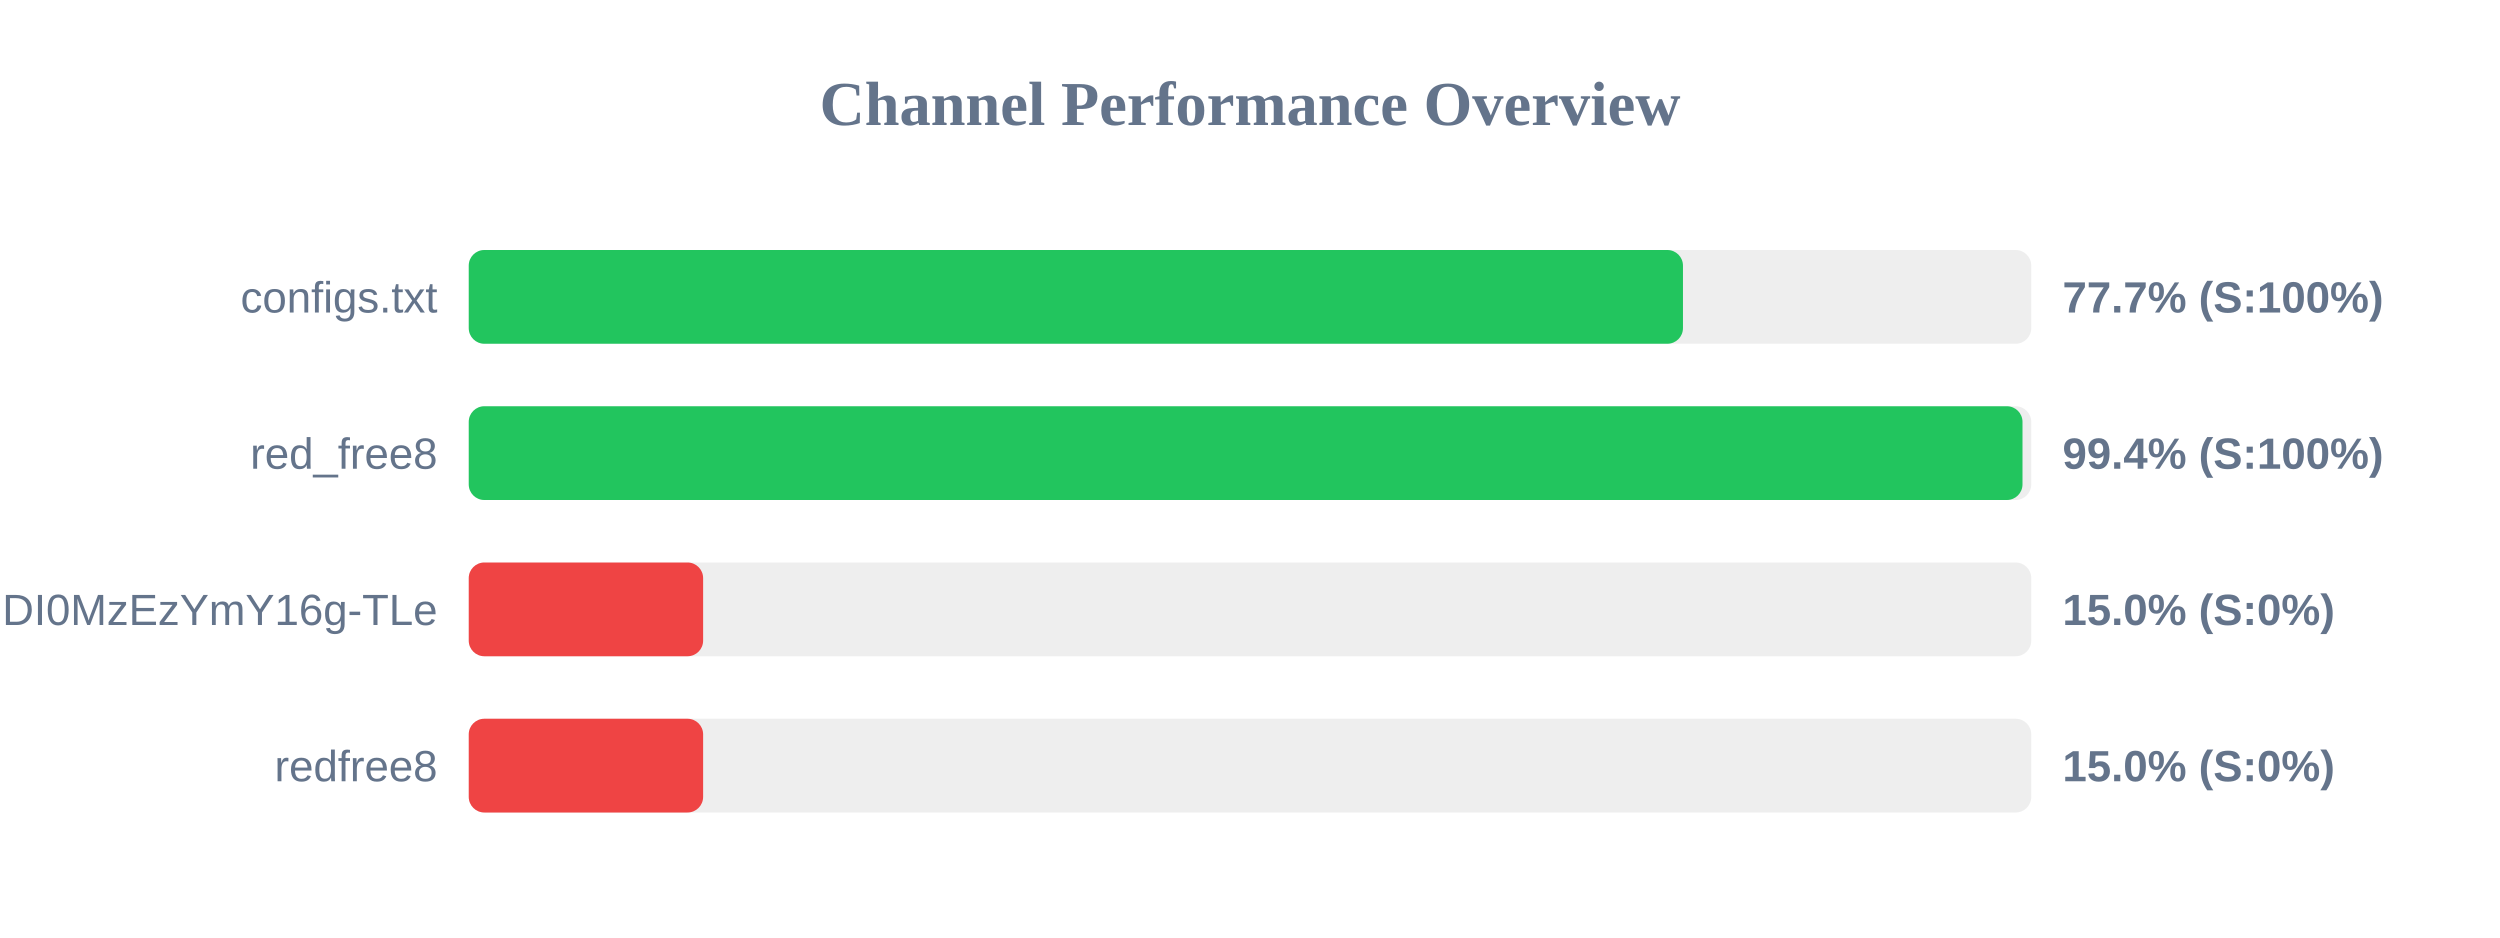
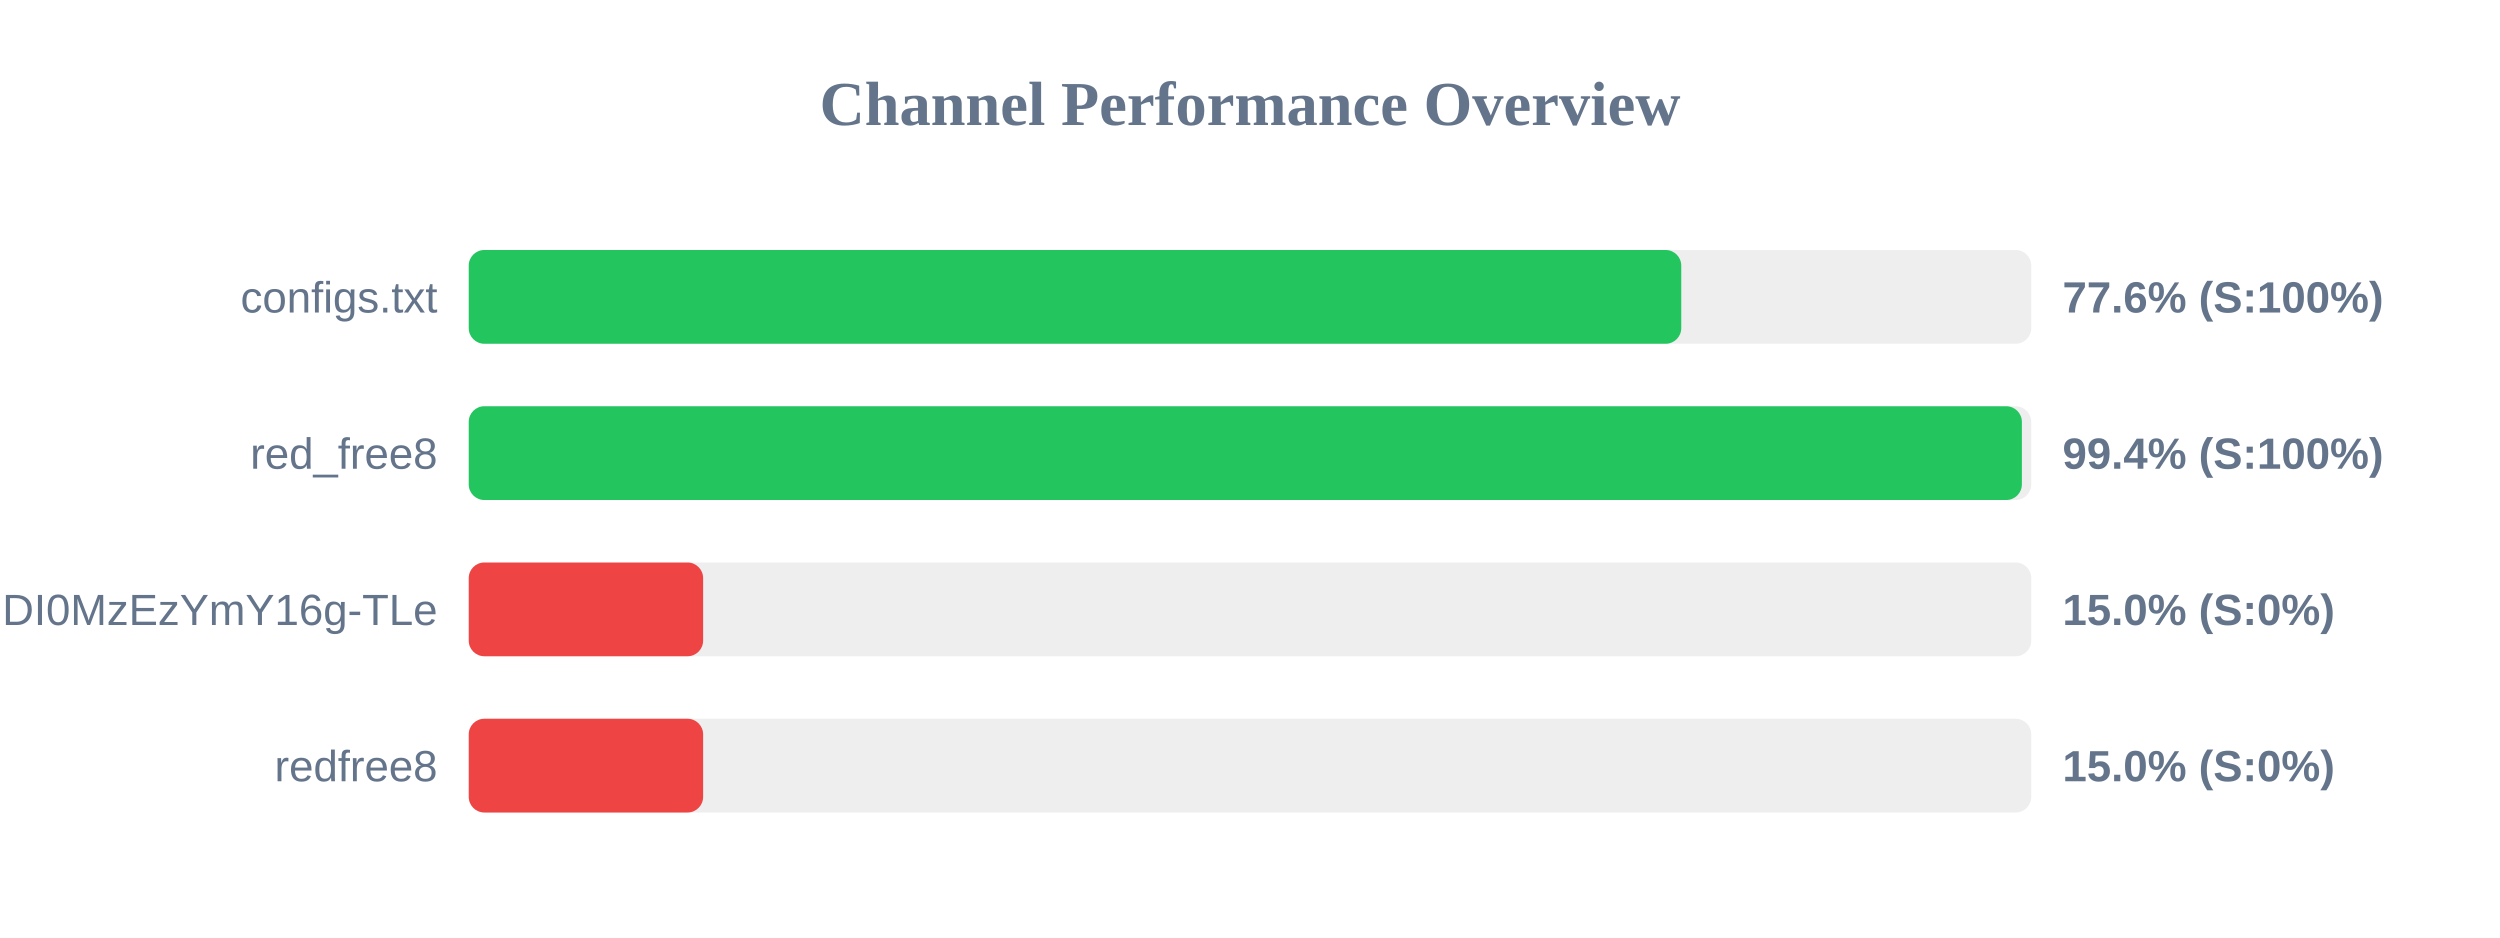
<svg xmlns="http://www.w3.org/2000/svg" width="800" height="300" version="1.1">
  <style>
        .row { font: 14px Arial; fill: #64748b; }
        .score { font: bold 14px Arial; fill: #64748b; }
    </style>
  <text x="400" y="40" text-anchor="middle" font-size="20px" font-weight="bold" fill="#64748b">Channel Performance Overview</text>
  <rect x="150" y="80" width="500" height="30" fill="#eee" rx="5" />
-   <rect x="150" y="80" width="388.55" height="30" fill="#22c55e" rx="5" />
+   <rect x="150" y="80" width="388.0" height="30" fill="#22c55e" rx="5" />
  <text x="140" y="100" text-anchor="end" class="row">configs.txt</text>
-   <text x="660" y="100" text-anchor="start" class="score">77.7% (S:100%)</text>
+   <text x="660" y="100" text-anchor="start" class="score">77.6% (S:100%)</text>
  <rect x="150" y="130" width="500" height="30" fill="#eee" rx="5" />
-   <rect x="150" y="130" width="497.2" height="30" fill="#22c55e" rx="5" />
+   <rect x="150" y="130" width="497.0" height="30" fill="#22c55e" rx="5" />
  <text x="140" y="150" text-anchor="end" class="row">red_free8</text>
  <text x="660" y="150" text-anchor="start" class="score">99.4% (S:100%)</text>
  <rect x="150" y="180" width="500" height="30" fill="#eee" rx="5" />
  <rect x="150" y="180" width="75.0" height="30" fill="#ef4444" rx="5" />
  <text x="140" y="200" text-anchor="end" class="row">NjEzODY1NDgyOCwxNzQ1NDI0MzEzYmY16g-TLe</text>
  <text x="660" y="200" text-anchor="start" class="score">15.0% (S:0%)</text>
  <rect x="150" y="230" width="500" height="30" fill="#eee" rx="5" />
  <rect x="150" y="230" width="75.0" height="30" fill="#ef4444" rx="5" />
  <text x="140" y="250" text-anchor="end" class="row">redfree8</text>
  <text x="660" y="250" text-anchor="start" class="score">15.0% (S:0%)</text>
</svg>
